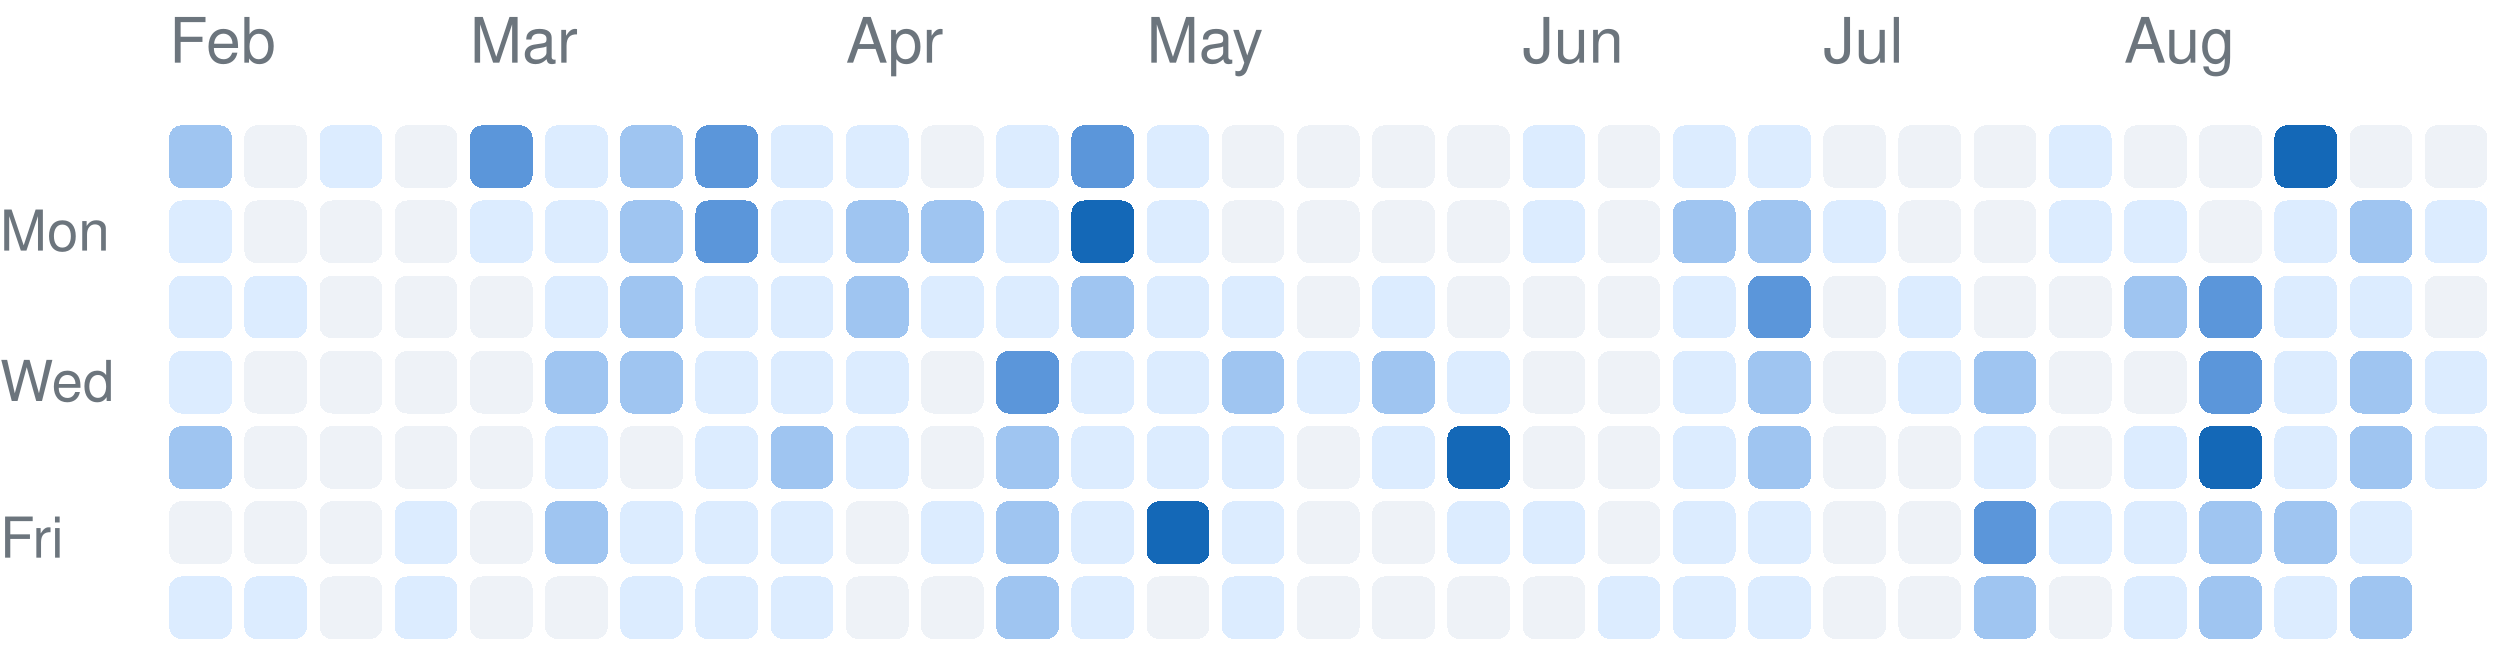
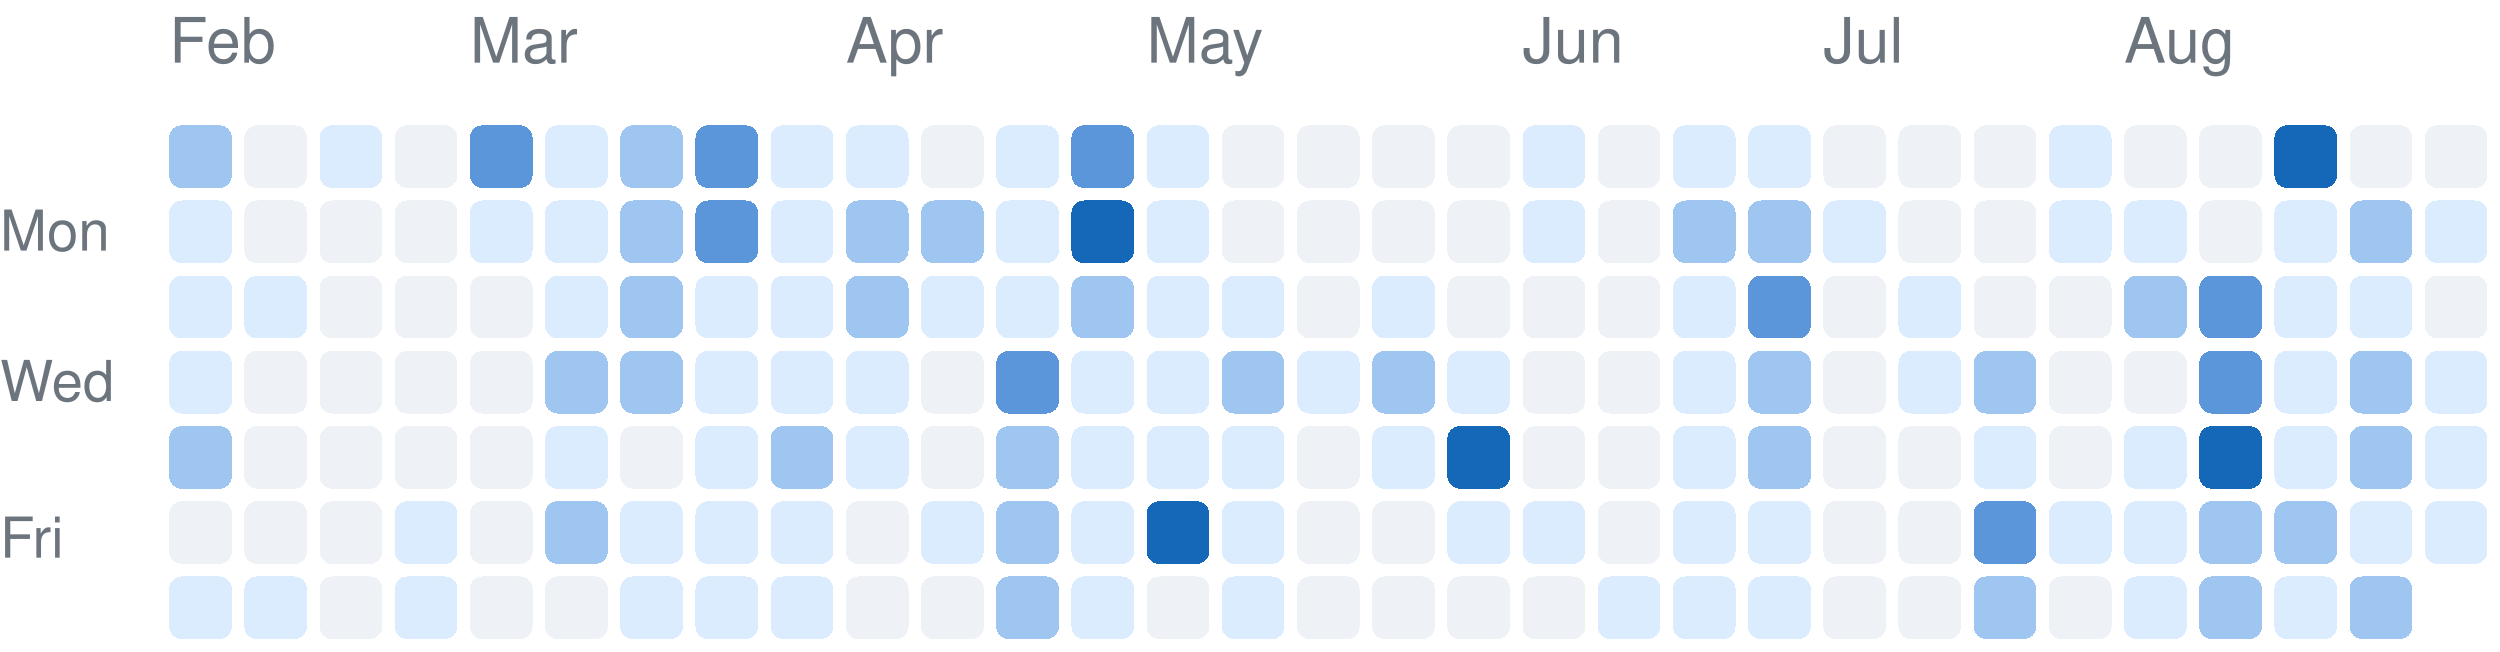
<svg xmlns="http://www.w3.org/2000/svg" version="1.1" width="399" height="104">
  <rect rx="2" ry="2" style="fill:#9fc5f1;shape-rendering:crispedges;" data-score="2" data-date="2026-02-01" x="27" y="20" width="10" height="10" />
  <rect rx="2" ry="2" style="fill:#eef2f7;shape-rendering:crispedges;" data-score="0" data-date="2026-02-08" x="39" y="20" width="10" height="10" />
  <rect rx="2" ry="2" style="fill:#dcecff;shape-rendering:crispedges;" data-score="1" data-date="2026-02-15" x="51" y="20" width="10" height="10" />
  <rect rx="2" ry="2" style="fill:#eef2f7;shape-rendering:crispedges;" data-score="0" data-date="2026-02-22" x="63" y="20" width="10" height="10" />
  <rect rx="2" ry="2" style="fill:#5b96da;shape-rendering:crispedges;" data-score="3" data-date="2026-03-01" x="75" y="20" width="10" height="10" />
  <rect rx="2" ry="2" style="fill:#dcecff;shape-rendering:crispedges;" data-score="1" data-date="2026-03-08" x="87" y="20" width="10" height="10" />
  <rect rx="2" ry="2" style="fill:#9fc5f1;shape-rendering:crispedges;" data-score="2" data-date="2026-03-15" x="99" y="20" width="10" height="10" />
  <rect rx="2" ry="2" style="fill:#5b96da;shape-rendering:crispedges;" data-score="3" data-date="2026-03-22" x="111" y="20" width="10" height="10" />
  <rect rx="2" ry="2" style="fill:#dcecff;shape-rendering:crispedges;" data-score="1" data-date="2026-03-29" x="123" y="20" width="10" height="10" />
  <rect rx="2" ry="2" style="fill:#dcecff;shape-rendering:crispedges;" data-score="1" data-date="2026-04-05" x="135" y="20" width="10" height="10" />
  <rect rx="2" ry="2" style="fill:#eef2f7;shape-rendering:crispedges;" data-score="0" data-date="2026-04-12" x="147" y="20" width="10" height="10" />
  <rect rx="2" ry="2" style="fill:#dcecff;shape-rendering:crispedges;" data-score="1" data-date="2026-04-19" x="159" y="20" width="10" height="10" />
  <rect rx="2" ry="2" style="fill:#5b96da;shape-rendering:crispedges;" data-score="3" data-date="2026-04-26" x="171" y="20" width="10" height="10" />
  <rect rx="2" ry="2" style="fill:#dcecff;shape-rendering:crispedges;" data-score="1" data-date="2026-05-03" x="183" y="20" width="10" height="10" />
  <rect rx="2" ry="2" style="fill:#eef2f7;shape-rendering:crispedges;" data-score="0" data-date="2026-05-10" x="195" y="20" width="10" height="10" />
  <rect rx="2" ry="2" style="fill:#eef2f7;shape-rendering:crispedges;" data-score="0" data-date="2026-05-17" x="207" y="20" width="10" height="10" />
  <rect rx="2" ry="2" style="fill:#eef2f7;shape-rendering:crispedges;" data-score="0" data-date="2026-05-24" x="219" y="20" width="10" height="10" />
  <rect rx="2" ry="2" style="fill:#eef2f7;shape-rendering:crispedges;" data-score="0" data-date="2026-05-31" x="231" y="20" width="10" height="10" />
  <rect rx="2" ry="2" style="fill:#dcecff;shape-rendering:crispedges;" data-score="1" data-date="2026-06-07" x="243" y="20" width="10" height="10" />
  <rect rx="2" ry="2" style="fill:#eef2f7;shape-rendering:crispedges;" data-score="0" data-date="2026-06-14" x="255" y="20" width="10" height="10" />
  <rect rx="2" ry="2" style="fill:#dcecff;shape-rendering:crispedges;" data-score="1" data-date="2026-06-21" x="267" y="20" width="10" height="10" />
  <rect rx="2" ry="2" style="fill:#dcecff;shape-rendering:crispedges;" data-score="1" data-date="2026-06-28" x="279" y="20" width="10" height="10" />
  <rect rx="2" ry="2" style="fill:#eef2f7;shape-rendering:crispedges;" data-score="0" data-date="2026-07-05" x="291" y="20" width="10" height="10" />
  <rect rx="2" ry="2" style="fill:#eef2f7;shape-rendering:crispedges;" data-score="0" data-date="2026-07-12" x="303" y="20" width="10" height="10" />
  <rect rx="2" ry="2" style="fill:#eef2f7;shape-rendering:crispedges;" data-score="0" data-date="2026-07-19" x="315" y="20" width="10" height="10" />
  <rect rx="2" ry="2" style="fill:#dcecff;shape-rendering:crispedges;" data-score="1" data-date="2026-07-26" x="327" y="20" width="10" height="10" />
  <rect rx="2" ry="2" style="fill:#eef2f7;shape-rendering:crispedges;" data-score="0" data-date="2026-08-02" x="339" y="20" width="10" height="10" />
  <rect rx="2" ry="2" style="fill:#eef2f7;shape-rendering:crispedges;" data-score="0" data-date="2026-08-09" x="351" y="20" width="10" height="10" />
  <rect rx="2" ry="2" style="fill:#1468b7;shape-rendering:crispedges;" data-score="4" data-date="2026-08-16" x="363" y="20" width="10" height="10" />
  <rect rx="2" ry="2" style="fill:#eef2f7;shape-rendering:crispedges;" data-score="0" data-date="2026-08-23" x="375" y="20" width="10" height="10" />
  <rect rx="2" ry="2" style="fill:#eef2f7;shape-rendering:crispedges;" data-score="0" data-date="2026-08-30" x="387" y="20" width="10" height="10" />
  <rect rx="2" ry="2" style="fill:#dcecff;shape-rendering:crispedges;" data-score="1" data-date="2026-02-02" x="27" y="32" width="10" height="10" />
  <rect rx="2" ry="2" style="fill:#eef2f7;shape-rendering:crispedges;" data-score="0" data-date="2026-02-09" x="39" y="32" width="10" height="10" />
  <rect rx="2" ry="2" style="fill:#eef2f7;shape-rendering:crispedges;" data-score="0" data-date="2026-02-16" x="51" y="32" width="10" height="10" />
  <rect rx="2" ry="2" style="fill:#eef2f7;shape-rendering:crispedges;" data-score="0" data-date="2026-02-23" x="63" y="32" width="10" height="10" />
  <rect rx="2" ry="2" style="fill:#dcecff;shape-rendering:crispedges;" data-score="1" data-date="2026-03-02" x="75" y="32" width="10" height="10" />
  <rect rx="2" ry="2" style="fill:#dcecff;shape-rendering:crispedges;" data-score="1" data-date="2026-03-09" x="87" y="32" width="10" height="10" />
  <rect rx="2" ry="2" style="fill:#9fc5f1;shape-rendering:crispedges;" data-score="2" data-date="2026-03-16" x="99" y="32" width="10" height="10" />
  <rect rx="2" ry="2" style="fill:#5b96da;shape-rendering:crispedges;" data-score="3" data-date="2026-03-23" x="111" y="32" width="10" height="10" />
  <rect rx="2" ry="2" style="fill:#dcecff;shape-rendering:crispedges;" data-score="1" data-date="2026-03-30" x="123" y="32" width="10" height="10" />
  <rect rx="2" ry="2" style="fill:#9fc5f1;shape-rendering:crispedges;" data-score="2" data-date="2026-04-06" x="135" y="32" width="10" height="10" />
  <rect rx="2" ry="2" style="fill:#9fc5f1;shape-rendering:crispedges;" data-score="2" data-date="2026-04-13" x="147" y="32" width="10" height="10" />
  <rect rx="2" ry="2" style="fill:#dcecff;shape-rendering:crispedges;" data-score="1" data-date="2026-04-20" x="159" y="32" width="10" height="10" />
  <rect rx="2" ry="2" style="fill:#1468b7;shape-rendering:crispedges;" data-score="4" data-date="2026-04-27" x="171" y="32" width="10" height="10" />
  <rect rx="2" ry="2" style="fill:#dcecff;shape-rendering:crispedges;" data-score="1" data-date="2026-05-04" x="183" y="32" width="10" height="10" />
  <rect rx="2" ry="2" style="fill:#eef2f7;shape-rendering:crispedges;" data-score="0" data-date="2026-05-11" x="195" y="32" width="10" height="10" />
  <rect rx="2" ry="2" style="fill:#eef2f7;shape-rendering:crispedges;" data-score="0" data-date="2026-05-18" x="207" y="32" width="10" height="10" />
  <rect rx="2" ry="2" style="fill:#eef2f7;shape-rendering:crispedges;" data-score="0" data-date="2026-05-25" x="219" y="32" width="10" height="10" />
  <rect rx="2" ry="2" style="fill:#eef2f7;shape-rendering:crispedges;" data-score="0" data-date="2026-06-01" x="231" y="32" width="10" height="10" />
  <rect rx="2" ry="2" style="fill:#dcecff;shape-rendering:crispedges;" data-score="1" data-date="2026-06-08" x="243" y="32" width="10" height="10" />
  <rect rx="2" ry="2" style="fill:#eef2f7;shape-rendering:crispedges;" data-score="0" data-date="2026-06-15" x="255" y="32" width="10" height="10" />
  <rect rx="2" ry="2" style="fill:#9fc5f1;shape-rendering:crispedges;" data-score="2" data-date="2026-06-22" x="267" y="32" width="10" height="10" />
  <rect rx="2" ry="2" style="fill:#9fc5f1;shape-rendering:crispedges;" data-score="2" data-date="2026-06-29" x="279" y="32" width="10" height="10" />
  <rect rx="2" ry="2" style="fill:#dcecff;shape-rendering:crispedges;" data-score="1" data-date="2026-07-06" x="291" y="32" width="10" height="10" />
  <rect rx="2" ry="2" style="fill:#eef2f7;shape-rendering:crispedges;" data-score="0" data-date="2026-07-13" x="303" y="32" width="10" height="10" />
  <rect rx="2" ry="2" style="fill:#eef2f7;shape-rendering:crispedges;" data-score="0" data-date="2026-07-20" x="315" y="32" width="10" height="10" />
  <rect rx="2" ry="2" style="fill:#dcecff;shape-rendering:crispedges;" data-score="1" data-date="2026-07-27" x="327" y="32" width="10" height="10" />
  <rect rx="2" ry="2" style="fill:#dcecff;shape-rendering:crispedges;" data-score="1" data-date="2026-08-03" x="339" y="32" width="10" height="10" />
  <rect rx="2" ry="2" style="fill:#eef2f7;shape-rendering:crispedges;" data-score="0" data-date="2026-08-10" x="351" y="32" width="10" height="10" />
  <rect rx="2" ry="2" style="fill:#dcecff;shape-rendering:crispedges;" data-score="1" data-date="2026-08-17" x="363" y="32" width="10" height="10" />
  <rect rx="2" ry="2" style="fill:#9fc5f1;shape-rendering:crispedges;" data-score="2" data-date="2026-08-24" x="375" y="32" width="10" height="10" />
  <rect rx="2" ry="2" style="fill:#dcecff;shape-rendering:crispedges;" data-score="1" data-date="2026-08-31" x="387" y="32" width="10" height="10" />
  <rect rx="2" ry="2" style="fill:#dcecff;shape-rendering:crispedges;" data-score="1" data-date="2026-02-03" x="27" y="44" width="10" height="10" />
  <rect rx="2" ry="2" style="fill:#dcecff;shape-rendering:crispedges;" data-score="1" data-date="2026-02-10" x="39" y="44" width="10" height="10" />
  <rect rx="2" ry="2" style="fill:#eef2f7;shape-rendering:crispedges;" data-score="0" data-date="2026-02-17" x="51" y="44" width="10" height="10" />
  <rect rx="2" ry="2" style="fill:#eef2f7;shape-rendering:crispedges;" data-score="0" data-date="2026-02-24" x="63" y="44" width="10" height="10" />
  <rect rx="2" ry="2" style="fill:#eef2f7;shape-rendering:crispedges;" data-score="0" data-date="2026-03-03" x="75" y="44" width="10" height="10" />
  <rect rx="2" ry="2" style="fill:#dcecff;shape-rendering:crispedges;" data-score="1" data-date="2026-03-10" x="87" y="44" width="10" height="10" />
  <rect rx="2" ry="2" style="fill:#9fc5f1;shape-rendering:crispedges;" data-score="2" data-date="2026-03-17" x="99" y="44" width="10" height="10" />
  <rect rx="2" ry="2" style="fill:#dcecff;shape-rendering:crispedges;" data-score="1" data-date="2026-03-24" x="111" y="44" width="10" height="10" />
  <rect rx="2" ry="2" style="fill:#dcecff;shape-rendering:crispedges;" data-score="1" data-date="2026-03-31" x="123" y="44" width="10" height="10" />
  <rect rx="2" ry="2" style="fill:#9fc5f1;shape-rendering:crispedges;" data-score="2" data-date="2026-04-07" x="135" y="44" width="10" height="10" />
  <rect rx="2" ry="2" style="fill:#dcecff;shape-rendering:crispedges;" data-score="1" data-date="2026-04-14" x="147" y="44" width="10" height="10" />
  <rect rx="2" ry="2" style="fill:#dcecff;shape-rendering:crispedges;" data-score="1" data-date="2026-04-21" x="159" y="44" width="10" height="10" />
  <rect rx="2" ry="2" style="fill:#9fc5f1;shape-rendering:crispedges;" data-score="2" data-date="2026-04-28" x="171" y="44" width="10" height="10" />
  <rect rx="2" ry="2" style="fill:#dcecff;shape-rendering:crispedges;" data-score="1" data-date="2026-05-05" x="183" y="44" width="10" height="10" />
  <rect rx="2" ry="2" style="fill:#dcecff;shape-rendering:crispedges;" data-score="1" data-date="2026-05-12" x="195" y="44" width="10" height="10" />
  <rect rx="2" ry="2" style="fill:#eef2f7;shape-rendering:crispedges;" data-score="0" data-date="2026-05-19" x="207" y="44" width="10" height="10" />
  <rect rx="2" ry="2" style="fill:#dcecff;shape-rendering:crispedges;" data-score="1" data-date="2026-05-26" x="219" y="44" width="10" height="10" />
  <rect rx="2" ry="2" style="fill:#eef2f7;shape-rendering:crispedges;" data-score="0" data-date="2026-06-02" x="231" y="44" width="10" height="10" />
  <rect rx="2" ry="2" style="fill:#eef2f7;shape-rendering:crispedges;" data-score="0" data-date="2026-06-09" x="243" y="44" width="10" height="10" />
  <rect rx="2" ry="2" style="fill:#eef2f7;shape-rendering:crispedges;" data-score="0" data-date="2026-06-16" x="255" y="44" width="10" height="10" />
  <rect rx="2" ry="2" style="fill:#dcecff;shape-rendering:crispedges;" data-score="1" data-date="2026-06-23" x="267" y="44" width="10" height="10" />
  <rect rx="2" ry="2" style="fill:#5b96da;shape-rendering:crispedges;" data-score="3" data-date="2026-06-30" x="279" y="44" width="10" height="10" />
  <rect rx="2" ry="2" style="fill:#eef2f7;shape-rendering:crispedges;" data-score="0" data-date="2026-07-07" x="291" y="44" width="10" height="10" />
  <rect rx="2" ry="2" style="fill:#dcecff;shape-rendering:crispedges;" data-score="1" data-date="2026-07-14" x="303" y="44" width="10" height="10" />
  <rect rx="2" ry="2" style="fill:#eef2f7;shape-rendering:crispedges;" data-score="0" data-date="2026-07-21" x="315" y="44" width="10" height="10" />
  <rect rx="2" ry="2" style="fill:#eef2f7;shape-rendering:crispedges;" data-score="0" data-date="2026-07-28" x="327" y="44" width="10" height="10" />
  <rect rx="2" ry="2" style="fill:#9fc5f1;shape-rendering:crispedges;" data-score="2" data-date="2026-08-04" x="339" y="44" width="10" height="10" />
  <rect rx="2" ry="2" style="fill:#5b96da;shape-rendering:crispedges;" data-score="3" data-date="2026-08-11" x="351" y="44" width="10" height="10" />
  <rect rx="2" ry="2" style="fill:#dcecff;shape-rendering:crispedges;" data-score="1" data-date="2026-08-18" x="363" y="44" width="10" height="10" />
  <rect rx="2" ry="2" style="fill:#dcecff;shape-rendering:crispedges;" data-score="1" data-date="2026-08-25" x="375" y="44" width="10" height="10" />
  <rect rx="2" ry="2" style="fill:#eef2f7;shape-rendering:crispedges;" data-score="0" data-date="2026-09-01" x="387" y="44" width="10" height="10" />
  <rect rx="2" ry="2" style="fill:#dcecff;shape-rendering:crispedges;" data-score="1" data-date="2026-02-04" x="27" y="56" width="10" height="10" />
  <rect rx="2" ry="2" style="fill:#eef2f7;shape-rendering:crispedges;" data-score="0" data-date="2026-02-11" x="39" y="56" width="10" height="10" />
  <rect rx="2" ry="2" style="fill:#eef2f7;shape-rendering:crispedges;" data-score="0" data-date="2026-02-18" x="51" y="56" width="10" height="10" />
  <rect rx="2" ry="2" style="fill:#eef2f7;shape-rendering:crispedges;" data-score="0" data-date="2026-02-25" x="63" y="56" width="10" height="10" />
  <rect rx="2" ry="2" style="fill:#eef2f7;shape-rendering:crispedges;" data-score="0" data-date="2026-03-04" x="75" y="56" width="10" height="10" />
  <rect rx="2" ry="2" style="fill:#9fc5f1;shape-rendering:crispedges;" data-score="2" data-date="2026-03-11" x="87" y="56" width="10" height="10" />
  <rect rx="2" ry="2" style="fill:#9fc5f1;shape-rendering:crispedges;" data-score="2" data-date="2026-03-18" x="99" y="56" width="10" height="10" />
  <rect rx="2" ry="2" style="fill:#dcecff;shape-rendering:crispedges;" data-score="1" data-date="2026-03-25" x="111" y="56" width="10" height="10" />
  <rect rx="2" ry="2" style="fill:#dcecff;shape-rendering:crispedges;" data-score="1" data-date="2026-04-01" x="123" y="56" width="10" height="10" />
  <rect rx="2" ry="2" style="fill:#dcecff;shape-rendering:crispedges;" data-score="1" data-date="2026-04-08" x="135" y="56" width="10" height="10" />
  <rect rx="2" ry="2" style="fill:#eef2f7;shape-rendering:crispedges;" data-score="0" data-date="2026-04-15" x="147" y="56" width="10" height="10" />
  <rect rx="2" ry="2" style="fill:#5b96da;shape-rendering:crispedges;" data-score="3" data-date="2026-04-22" x="159" y="56" width="10" height="10" />
  <rect rx="2" ry="2" style="fill:#dcecff;shape-rendering:crispedges;" data-score="1" data-date="2026-04-29" x="171" y="56" width="10" height="10" />
  <rect rx="2" ry="2" style="fill:#dcecff;shape-rendering:crispedges;" data-score="1" data-date="2026-05-06" x="183" y="56" width="10" height="10" />
  <rect rx="2" ry="2" style="fill:#9fc5f1;shape-rendering:crispedges;" data-score="2" data-date="2026-05-13" x="195" y="56" width="10" height="10" />
  <rect rx="2" ry="2" style="fill:#dcecff;shape-rendering:crispedges;" data-score="1" data-date="2026-05-20" x="207" y="56" width="10" height="10" />
  <rect rx="2" ry="2" style="fill:#9fc5f1;shape-rendering:crispedges;" data-score="2" data-date="2026-05-27" x="219" y="56" width="10" height="10" />
  <rect rx="2" ry="2" style="fill:#dcecff;shape-rendering:crispedges;" data-score="1" data-date="2026-06-03" x="231" y="56" width="10" height="10" />
  <rect rx="2" ry="2" style="fill:#eef2f7;shape-rendering:crispedges;" data-score="0" data-date="2026-06-10" x="243" y="56" width="10" height="10" />
  <rect rx="2" ry="2" style="fill:#eef2f7;shape-rendering:crispedges;" data-score="0" data-date="2026-06-17" x="255" y="56" width="10" height="10" />
  <rect rx="2" ry="2" style="fill:#dcecff;shape-rendering:crispedges;" data-score="1" data-date="2026-06-24" x="267" y="56" width="10" height="10" />
  <rect rx="2" ry="2" style="fill:#9fc5f1;shape-rendering:crispedges;" data-score="2" data-date="2026-07-01" x="279" y="56" width="10" height="10" />
  <rect rx="2" ry="2" style="fill:#eef2f7;shape-rendering:crispedges;" data-score="0" data-date="2026-07-08" x="291" y="56" width="10" height="10" />
  <rect rx="2" ry="2" style="fill:#dcecff;shape-rendering:crispedges;" data-score="1" data-date="2026-07-15" x="303" y="56" width="10" height="10" />
  <rect rx="2" ry="2" style="fill:#9fc5f1;shape-rendering:crispedges;" data-score="2" data-date="2026-07-22" x="315" y="56" width="10" height="10" />
  <rect rx="2" ry="2" style="fill:#eef2f7;shape-rendering:crispedges;" data-score="0" data-date="2026-07-29" x="327" y="56" width="10" height="10" />
  <rect rx="2" ry="2" style="fill:#eef2f7;shape-rendering:crispedges;" data-score="0" data-date="2026-08-05" x="339" y="56" width="10" height="10" />
  <rect rx="2" ry="2" style="fill:#5b96da;shape-rendering:crispedges;" data-score="3" data-date="2026-08-12" x="351" y="56" width="10" height="10" />
  <rect rx="2" ry="2" style="fill:#dcecff;shape-rendering:crispedges;" data-score="1" data-date="2026-08-19" x="363" y="56" width="10" height="10" />
  <rect rx="2" ry="2" style="fill:#9fc5f1;shape-rendering:crispedges;" data-score="2" data-date="2026-08-26" x="375" y="56" width="10" height="10" />
  <rect rx="2" ry="2" style="fill:#dcecff;shape-rendering:crispedges;" data-score="1" data-date="2026-09-02" x="387" y="56" width="10" height="10" />
  <rect rx="2" ry="2" style="fill:#9fc5f1;shape-rendering:crispedges;" data-score="2" data-date="2026-02-05" x="27" y="68" width="10" height="10" />
  <rect rx="2" ry="2" style="fill:#eef2f7;shape-rendering:crispedges;" data-score="0" data-date="2026-02-12" x="39" y="68" width="10" height="10" />
  <rect rx="2" ry="2" style="fill:#eef2f7;shape-rendering:crispedges;" data-score="0" data-date="2026-02-19" x="51" y="68" width="10" height="10" />
  <rect rx="2" ry="2" style="fill:#eef2f7;shape-rendering:crispedges;" data-score="0" data-date="2026-02-26" x="63" y="68" width="10" height="10" />
  <rect rx="2" ry="2" style="fill:#eef2f7;shape-rendering:crispedges;" data-score="0" data-date="2026-03-05" x="75" y="68" width="10" height="10" />
  <rect rx="2" ry="2" style="fill:#dcecff;shape-rendering:crispedges;" data-score="1" data-date="2026-03-12" x="87" y="68" width="10" height="10" />
  <rect rx="2" ry="2" style="fill:#eef2f7;shape-rendering:crispedges;" data-score="0" data-date="2026-03-19" x="99" y="68" width="10" height="10" />
  <rect rx="2" ry="2" style="fill:#dcecff;shape-rendering:crispedges;" data-score="1" data-date="2026-03-26" x="111" y="68" width="10" height="10" />
  <rect rx="2" ry="2" style="fill:#9fc5f1;shape-rendering:crispedges;" data-score="2" data-date="2026-04-02" x="123" y="68" width="10" height="10" />
  <rect rx="2" ry="2" style="fill:#dcecff;shape-rendering:crispedges;" data-score="1" data-date="2026-04-09" x="135" y="68" width="10" height="10" />
  <rect rx="2" ry="2" style="fill:#eef2f7;shape-rendering:crispedges;" data-score="0" data-date="2026-04-16" x="147" y="68" width="10" height="10" />
  <rect rx="2" ry="2" style="fill:#9fc5f1;shape-rendering:crispedges;" data-score="2" data-date="2026-04-23" x="159" y="68" width="10" height="10" />
  <rect rx="2" ry="2" style="fill:#dcecff;shape-rendering:crispedges;" data-score="1" data-date="2026-04-30" x="171" y="68" width="10" height="10" />
  <rect rx="2" ry="2" style="fill:#dcecff;shape-rendering:crispedges;" data-score="1" data-date="2026-05-07" x="183" y="68" width="10" height="10" />
  <rect rx="2" ry="2" style="fill:#dcecff;shape-rendering:crispedges;" data-score="1" data-date="2026-05-14" x="195" y="68" width="10" height="10" />
  <rect rx="2" ry="2" style="fill:#eef2f7;shape-rendering:crispedges;" data-score="0" data-date="2026-05-21" x="207" y="68" width="10" height="10" />
  <rect rx="2" ry="2" style="fill:#dcecff;shape-rendering:crispedges;" data-score="1" data-date="2026-05-28" x="219" y="68" width="10" height="10" />
  <rect rx="2" ry="2" style="fill:#1468b7;shape-rendering:crispedges;" data-score="4" data-date="2026-06-04" x="231" y="68" width="10" height="10" />
  <rect rx="2" ry="2" style="fill:#eef2f7;shape-rendering:crispedges;" data-score="0" data-date="2026-06-11" x="243" y="68" width="10" height="10" />
  <rect rx="2" ry="2" style="fill:#eef2f7;shape-rendering:crispedges;" data-score="0" data-date="2026-06-18" x="255" y="68" width="10" height="10" />
  <rect rx="2" ry="2" style="fill:#dcecff;shape-rendering:crispedges;" data-score="1" data-date="2026-06-25" x="267" y="68" width="10" height="10" />
  <rect rx="2" ry="2" style="fill:#9fc5f1;shape-rendering:crispedges;" data-score="2" data-date="2026-07-02" x="279" y="68" width="10" height="10" />
  <rect rx="2" ry="2" style="fill:#eef2f7;shape-rendering:crispedges;" data-score="0" data-date="2026-07-09" x="291" y="68" width="10" height="10" />
  <rect rx="2" ry="2" style="fill:#eef2f7;shape-rendering:crispedges;" data-score="0" data-date="2026-07-16" x="303" y="68" width="10" height="10" />
  <rect rx="2" ry="2" style="fill:#dcecff;shape-rendering:crispedges;" data-score="1" data-date="2026-07-23" x="315" y="68" width="10" height="10" />
  <rect rx="2" ry="2" style="fill:#eef2f7;shape-rendering:crispedges;" data-score="0" data-date="2026-07-30" x="327" y="68" width="10" height="10" />
  <rect rx="2" ry="2" style="fill:#dcecff;shape-rendering:crispedges;" data-score="1" data-date="2026-08-06" x="339" y="68" width="10" height="10" />
  <rect rx="2" ry="2" style="fill:#1468b7;shape-rendering:crispedges;" data-score="4" data-date="2026-08-13" x="351" y="68" width="10" height="10" />
  <rect rx="2" ry="2" style="fill:#dcecff;shape-rendering:crispedges;" data-score="1" data-date="2026-08-20" x="363" y="68" width="10" height="10" />
  <rect rx="2" ry="2" style="fill:#9fc5f1;shape-rendering:crispedges;" data-score="2" data-date="2026-08-27" x="375" y="68" width="10" height="10" />
  <rect rx="2" ry="2" style="fill:#dcecff;shape-rendering:crispedges;" data-score="1" data-date="2026-09-03" x="387" y="68" width="10" height="10" />
  <rect rx="2" ry="2" style="fill:#eef2f7;shape-rendering:crispedges;" data-score="0" data-date="2026-02-06" x="27" y="80" width="10" height="10" />
  <rect rx="2" ry="2" style="fill:#eef2f7;shape-rendering:crispedges;" data-score="0" data-date="2026-02-13" x="39" y="80" width="10" height="10" />
  <rect rx="2" ry="2" style="fill:#eef2f7;shape-rendering:crispedges;" data-score="0" data-date="2026-02-20" x="51" y="80" width="10" height="10" />
  <rect rx="2" ry="2" style="fill:#dcecff;shape-rendering:crispedges;" data-score="1" data-date="2026-02-27" x="63" y="80" width="10" height="10" />
  <rect rx="2" ry="2" style="fill:#eef2f7;shape-rendering:crispedges;" data-score="0" data-date="2026-03-06" x="75" y="80" width="10" height="10" />
  <rect rx="2" ry="2" style="fill:#9fc5f1;shape-rendering:crispedges;" data-score="2" data-date="2026-03-13" x="87" y="80" width="10" height="10" />
  <rect rx="2" ry="2" style="fill:#dcecff;shape-rendering:crispedges;" data-score="1" data-date="2026-03-20" x="99" y="80" width="10" height="10" />
  <rect rx="2" ry="2" style="fill:#dcecff;shape-rendering:crispedges;" data-score="1" data-date="2026-03-27" x="111" y="80" width="10" height="10" />
  <rect rx="2" ry="2" style="fill:#dcecff;shape-rendering:crispedges;" data-score="1" data-date="2026-04-03" x="123" y="80" width="10" height="10" />
  <rect rx="2" ry="2" style="fill:#eef2f7;shape-rendering:crispedges;" data-score="0" data-date="2026-04-10" x="135" y="80" width="10" height="10" />
  <rect rx="2" ry="2" style="fill:#dcecff;shape-rendering:crispedges;" data-score="1" data-date="2026-04-17" x="147" y="80" width="10" height="10" />
  <rect rx="2" ry="2" style="fill:#9fc5f1;shape-rendering:crispedges;" data-score="2" data-date="2026-04-24" x="159" y="80" width="10" height="10" />
  <rect rx="2" ry="2" style="fill:#dcecff;shape-rendering:crispedges;" data-score="1" data-date="2026-05-01" x="171" y="80" width="10" height="10" />
  <rect rx="2" ry="2" style="fill:#1468b7;shape-rendering:crispedges;" data-score="4" data-date="2026-05-08" x="183" y="80" width="10" height="10" />
  <rect rx="2" ry="2" style="fill:#dcecff;shape-rendering:crispedges;" data-score="1" data-date="2026-05-15" x="195" y="80" width="10" height="10" />
  <rect rx="2" ry="2" style="fill:#eef2f7;shape-rendering:crispedges;" data-score="0" data-date="2026-05-22" x="207" y="80" width="10" height="10" />
  <rect rx="2" ry="2" style="fill:#eef2f7;shape-rendering:crispedges;" data-score="0" data-date="2026-05-29" x="219" y="80" width="10" height="10" />
  <rect rx="2" ry="2" style="fill:#dcecff;shape-rendering:crispedges;" data-score="1" data-date="2026-06-05" x="231" y="80" width="10" height="10" />
  <rect rx="2" ry="2" style="fill:#dcecff;shape-rendering:crispedges;" data-score="1" data-date="2026-06-12" x="243" y="80" width="10" height="10" />
  <rect rx="2" ry="2" style="fill:#eef2f7;shape-rendering:crispedges;" data-score="0" data-date="2026-06-19" x="255" y="80" width="10" height="10" />
  <rect rx="2" ry="2" style="fill:#dcecff;shape-rendering:crispedges;" data-score="1" data-date="2026-06-26" x="267" y="80" width="10" height="10" />
  <rect rx="2" ry="2" style="fill:#dcecff;shape-rendering:crispedges;" data-score="1" data-date="2026-07-03" x="279" y="80" width="10" height="10" />
  <rect rx="2" ry="2" style="fill:#eef2f7;shape-rendering:crispedges;" data-score="0" data-date="2026-07-10" x="291" y="80" width="10" height="10" />
  <rect rx="2" ry="2" style="fill:#eef2f7;shape-rendering:crispedges;" data-score="0" data-date="2026-07-17" x="303" y="80" width="10" height="10" />
  <rect rx="2" ry="2" style="fill:#5b96da;shape-rendering:crispedges;" data-score="3" data-date="2026-07-24" x="315" y="80" width="10" height="10" />
  <rect rx="2" ry="2" style="fill:#dcecff;shape-rendering:crispedges;" data-score="1" data-date="2026-07-31" x="327" y="80" width="10" height="10" />
  <rect rx="2" ry="2" style="fill:#dcecff;shape-rendering:crispedges;" data-score="1" data-date="2026-08-07" x="339" y="80" width="10" height="10" />
  <rect rx="2" ry="2" style="fill:#9fc5f1;shape-rendering:crispedges;" data-score="2" data-date="2026-08-14" x="351" y="80" width="10" height="10" />
  <rect rx="2" ry="2" style="fill:#9fc5f1;shape-rendering:crispedges;" data-score="2" data-date="2026-08-21" x="363" y="80" width="10" height="10" />
  <rect rx="2" ry="2" style="fill:#dcecff;shape-rendering:crispedges;" data-score="1" data-date="2026-08-28" x="375" y="80" width="10" height="10" />
+   <rect rx="2" ry="2" style="fill:#dcecff;shape-rendering:crispedges;" data-score="1" data-date="2026-09-04" x="387" y="80" width="10" height="10" />
  <rect rx="2" ry="2" style="fill:#dcecff;shape-rendering:crispedges;" data-score="1" data-date="2026-02-07" x="27" y="92" width="10" height="10" />
  <rect rx="2" ry="2" style="fill:#dcecff;shape-rendering:crispedges;" data-score="1" data-date="2026-02-14" x="39" y="92" width="10" height="10" />
  <rect rx="2" ry="2" style="fill:#eef2f7;shape-rendering:crispedges;" data-score="0" data-date="2026-02-21" x="51" y="92" width="10" height="10" />
  <rect rx="2" ry="2" style="fill:#dcecff;shape-rendering:crispedges;" data-score="1" data-date="2026-02-28" x="63" y="92" width="10" height="10" />
  <rect rx="2" ry="2" style="fill:#eef2f7;shape-rendering:crispedges;" data-score="0" data-date="2026-03-07" x="75" y="92" width="10" height="10" />
  <rect rx="2" ry="2" style="fill:#eef2f7;shape-rendering:crispedges;" data-score="0" data-date="2026-03-14" x="87" y="92" width="10" height="10" />
  <rect rx="2" ry="2" style="fill:#dcecff;shape-rendering:crispedges;" data-score="1" data-date="2026-03-21" x="99" y="92" width="10" height="10" />
  <rect rx="2" ry="2" style="fill:#dcecff;shape-rendering:crispedges;" data-score="1" data-date="2026-03-28" x="111" y="92" width="10" height="10" />
  <rect rx="2" ry="2" style="fill:#dcecff;shape-rendering:crispedges;" data-score="1" data-date="2026-04-04" x="123" y="92" width="10" height="10" />
  <rect rx="2" ry="2" style="fill:#eef2f7;shape-rendering:crispedges;" data-score="0" data-date="2026-04-11" x="135" y="92" width="10" height="10" />
  <rect rx="2" ry="2" style="fill:#eef2f7;shape-rendering:crispedges;" data-score="0" data-date="2026-04-18" x="147" y="92" width="10" height="10" />
  <rect rx="2" ry="2" style="fill:#9fc5f1;shape-rendering:crispedges;" data-score="2" data-date="2026-04-25" x="159" y="92" width="10" height="10" />
  <rect rx="2" ry="2" style="fill:#dcecff;shape-rendering:crispedges;" data-score="1" data-date="2026-05-02" x="171" y="92" width="10" height="10" />
  <rect rx="2" ry="2" style="fill:#eef2f7;shape-rendering:crispedges;" data-score="0" data-date="2026-05-09" x="183" y="92" width="10" height="10" />
  <rect rx="2" ry="2" style="fill:#dcecff;shape-rendering:crispedges;" data-score="1" data-date="2026-05-16" x="195" y="92" width="10" height="10" />
  <rect rx="2" ry="2" style="fill:#eef2f7;shape-rendering:crispedges;" data-score="0" data-date="2026-05-23" x="207" y="92" width="10" height="10" />
  <rect rx="2" ry="2" style="fill:#eef2f7;shape-rendering:crispedges;" data-score="0" data-date="2026-05-30" x="219" y="92" width="10" height="10" />
  <rect rx="2" ry="2" style="fill:#eef2f7;shape-rendering:crispedges;" data-score="0" data-date="2026-06-06" x="231" y="92" width="10" height="10" />
  <rect rx="2" ry="2" style="fill:#eef2f7;shape-rendering:crispedges;" data-score="0" data-date="2026-06-13" x="243" y="92" width="10" height="10" />
  <rect rx="2" ry="2" style="fill:#dcecff;shape-rendering:crispedges;" data-score="1" data-date="2026-06-20" x="255" y="92" width="10" height="10" />
  <rect rx="2" ry="2" style="fill:#dcecff;shape-rendering:crispedges;" data-score="1" data-date="2026-06-27" x="267" y="92" width="10" height="10" />
  <rect rx="2" ry="2" style="fill:#dcecff;shape-rendering:crispedges;" data-score="1" data-date="2026-07-04" x="279" y="92" width="10" height="10" />
  <rect rx="2" ry="2" style="fill:#eef2f7;shape-rendering:crispedges;" data-score="0" data-date="2026-07-11" x="291" y="92" width="10" height="10" />
  <rect rx="2" ry="2" style="fill:#eef2f7;shape-rendering:crispedges;" data-score="0" data-date="2026-07-18" x="303" y="92" width="10" height="10" />
  <rect rx="2" ry="2" style="fill:#9fc5f1;shape-rendering:crispedges;" data-score="2" data-date="2026-07-25" x="315" y="92" width="10" height="10" />
  <rect rx="2" ry="2" style="fill:#eef2f7;shape-rendering:crispedges;" data-score="0" data-date="2026-08-01" x="327" y="92" width="10" height="10" />
  <rect rx="2" ry="2" style="fill:#dcecff;shape-rendering:crispedges;" data-score="1" data-date="2026-08-08" x="339" y="92" width="10" height="10" />
  <rect rx="2" ry="2" style="fill:#9fc5f1;shape-rendering:crispedges;" data-score="2" data-date="2026-08-15" x="351" y="92" width="10" height="10" />
  <rect rx="2" ry="2" style="fill:#dcecff;shape-rendering:crispedges;" data-score="1" data-date="2026-08-22" x="363" y="92" width="10" height="10" />
  <rect rx="2" ry="2" style="fill:#9fc5f1;shape-rendering:crispedges;" data-score="2" data-date="2026-08-29" x="375" y="92" width="10" height="10" />
  <text style="fill:#6c757d;text-anchor:start;text-align:center;font-family:-apple-system, BlinkMacSystemFont, 'Segoe UI', Helvetica, Arial, sans-serif, 'Apple Color Emoji', 'Segoe UI Emoji', 'Segoe UI Symbol';white-space:nowrap;font-size:9px;display:none;" x="0" y="28">Sun</text>
  <text style="fill:#6c757d;text-anchor:start;text-align:center;font-family:-apple-system, BlinkMacSystemFont, 'Segoe UI', Helvetica, Arial, sans-serif, 'Apple Color Emoji', 'Segoe UI Emoji', 'Segoe UI Symbol';white-space:nowrap;font-size:9px;" x="0" y="40">Mon</text>
  <text style="fill:#6c757d;text-anchor:start;text-align:center;font-family:-apple-system, BlinkMacSystemFont, 'Segoe UI', Helvetica, Arial, sans-serif, 'Apple Color Emoji', 'Segoe UI Emoji', 'Segoe UI Symbol';white-space:nowrap;font-size:9px;display:none;" x="0" y="52">Tue</text>
  <text style="fill:#6c757d;text-anchor:start;text-align:center;font-family:-apple-system, BlinkMacSystemFont, 'Segoe UI', Helvetica, Arial, sans-serif, 'Apple Color Emoji', 'Segoe UI Emoji', 'Segoe UI Symbol';white-space:nowrap;font-size:9px;" x="0" y="64">Wed</text>
  <text style="fill:#6c757d;text-anchor:start;text-align:center;font-family:-apple-system, BlinkMacSystemFont, 'Segoe UI', Helvetica, Arial, sans-serif, 'Apple Color Emoji', 'Segoe UI Emoji', 'Segoe UI Symbol';white-space:nowrap;font-size:9px;display:none;" x="0" y="77">Thu</text>
  <text style="fill:#6c757d;text-anchor:start;text-align:center;font-family:-apple-system, BlinkMacSystemFont, 'Segoe UI', Helvetica, Arial, sans-serif, 'Apple Color Emoji', 'Segoe UI Emoji', 'Segoe UI Symbol';white-space:nowrap;font-size:9px;" x="0" y="89">Fri</text>
  <text style="fill:#6c757d;text-anchor:start;text-align:center;font-family:-apple-system, BlinkMacSystemFont, 'Segoe UI', Helvetica, Arial, sans-serif, 'Apple Color Emoji', 'Segoe UI Emoji', 'Segoe UI Symbol';white-space:nowrap;font-size:9px;display:none;" x="0" y="101">Sat</text>
  <text style="fill:#6c757d;text-anchor:start;text-align:center;font-family:-apple-system, BlinkMacSystemFont, 'Segoe UI', Helvetica, Arial, sans-serif, 'Apple Color Emoji', 'Segoe UI Emoji', 'Segoe UI Symbol';white-space:nowrap;font-size:10px;" x="27" y="10">Feb</text>
  <text style="fill:#6c757d;text-anchor:start;text-align:center;font-family:-apple-system, BlinkMacSystemFont, 'Segoe UI', Helvetica, Arial, sans-serif, 'Apple Color Emoji', 'Segoe UI Emoji', 'Segoe UI Symbol';white-space:nowrap;font-size:10px;" x="75" y="10">Mar</text>
  <text style="fill:#6c757d;text-anchor:start;text-align:center;font-family:-apple-system, BlinkMacSystemFont, 'Segoe UI', Helvetica, Arial, sans-serif, 'Apple Color Emoji', 'Segoe UI Emoji', 'Segoe UI Symbol';white-space:nowrap;font-size:10px;" x="135" y="10">Apr</text>
  <text style="fill:#6c757d;text-anchor:start;text-align:center;font-family:-apple-system, BlinkMacSystemFont, 'Segoe UI', Helvetica, Arial, sans-serif, 'Apple Color Emoji', 'Segoe UI Emoji', 'Segoe UI Symbol';white-space:nowrap;font-size:10px;" x="183" y="10">May</text>
  <text style="fill:#6c757d;text-anchor:start;text-align:center;font-family:-apple-system, BlinkMacSystemFont, 'Segoe UI', Helvetica, Arial, sans-serif, 'Apple Color Emoji', 'Segoe UI Emoji', 'Segoe UI Symbol';white-space:nowrap;font-size:10px;" x="243" y="10">Jun</text>
  <text style="fill:#6c757d;text-anchor:start;text-align:center;font-family:-apple-system, BlinkMacSystemFont, 'Segoe UI', Helvetica, Arial, sans-serif, 'Apple Color Emoji', 'Segoe UI Emoji', 'Segoe UI Symbol';white-space:nowrap;font-size:10px;" x="291" y="10">Jul</text>
  <text style="fill:#6c757d;text-anchor:start;text-align:center;font-family:-apple-system, BlinkMacSystemFont, 'Segoe UI', Helvetica, Arial, sans-serif, 'Apple Color Emoji', 'Segoe UI Emoji', 'Segoe UI Symbol';white-space:nowrap;font-size:10px;" x="339" y="10">Aug</text>
</svg>
